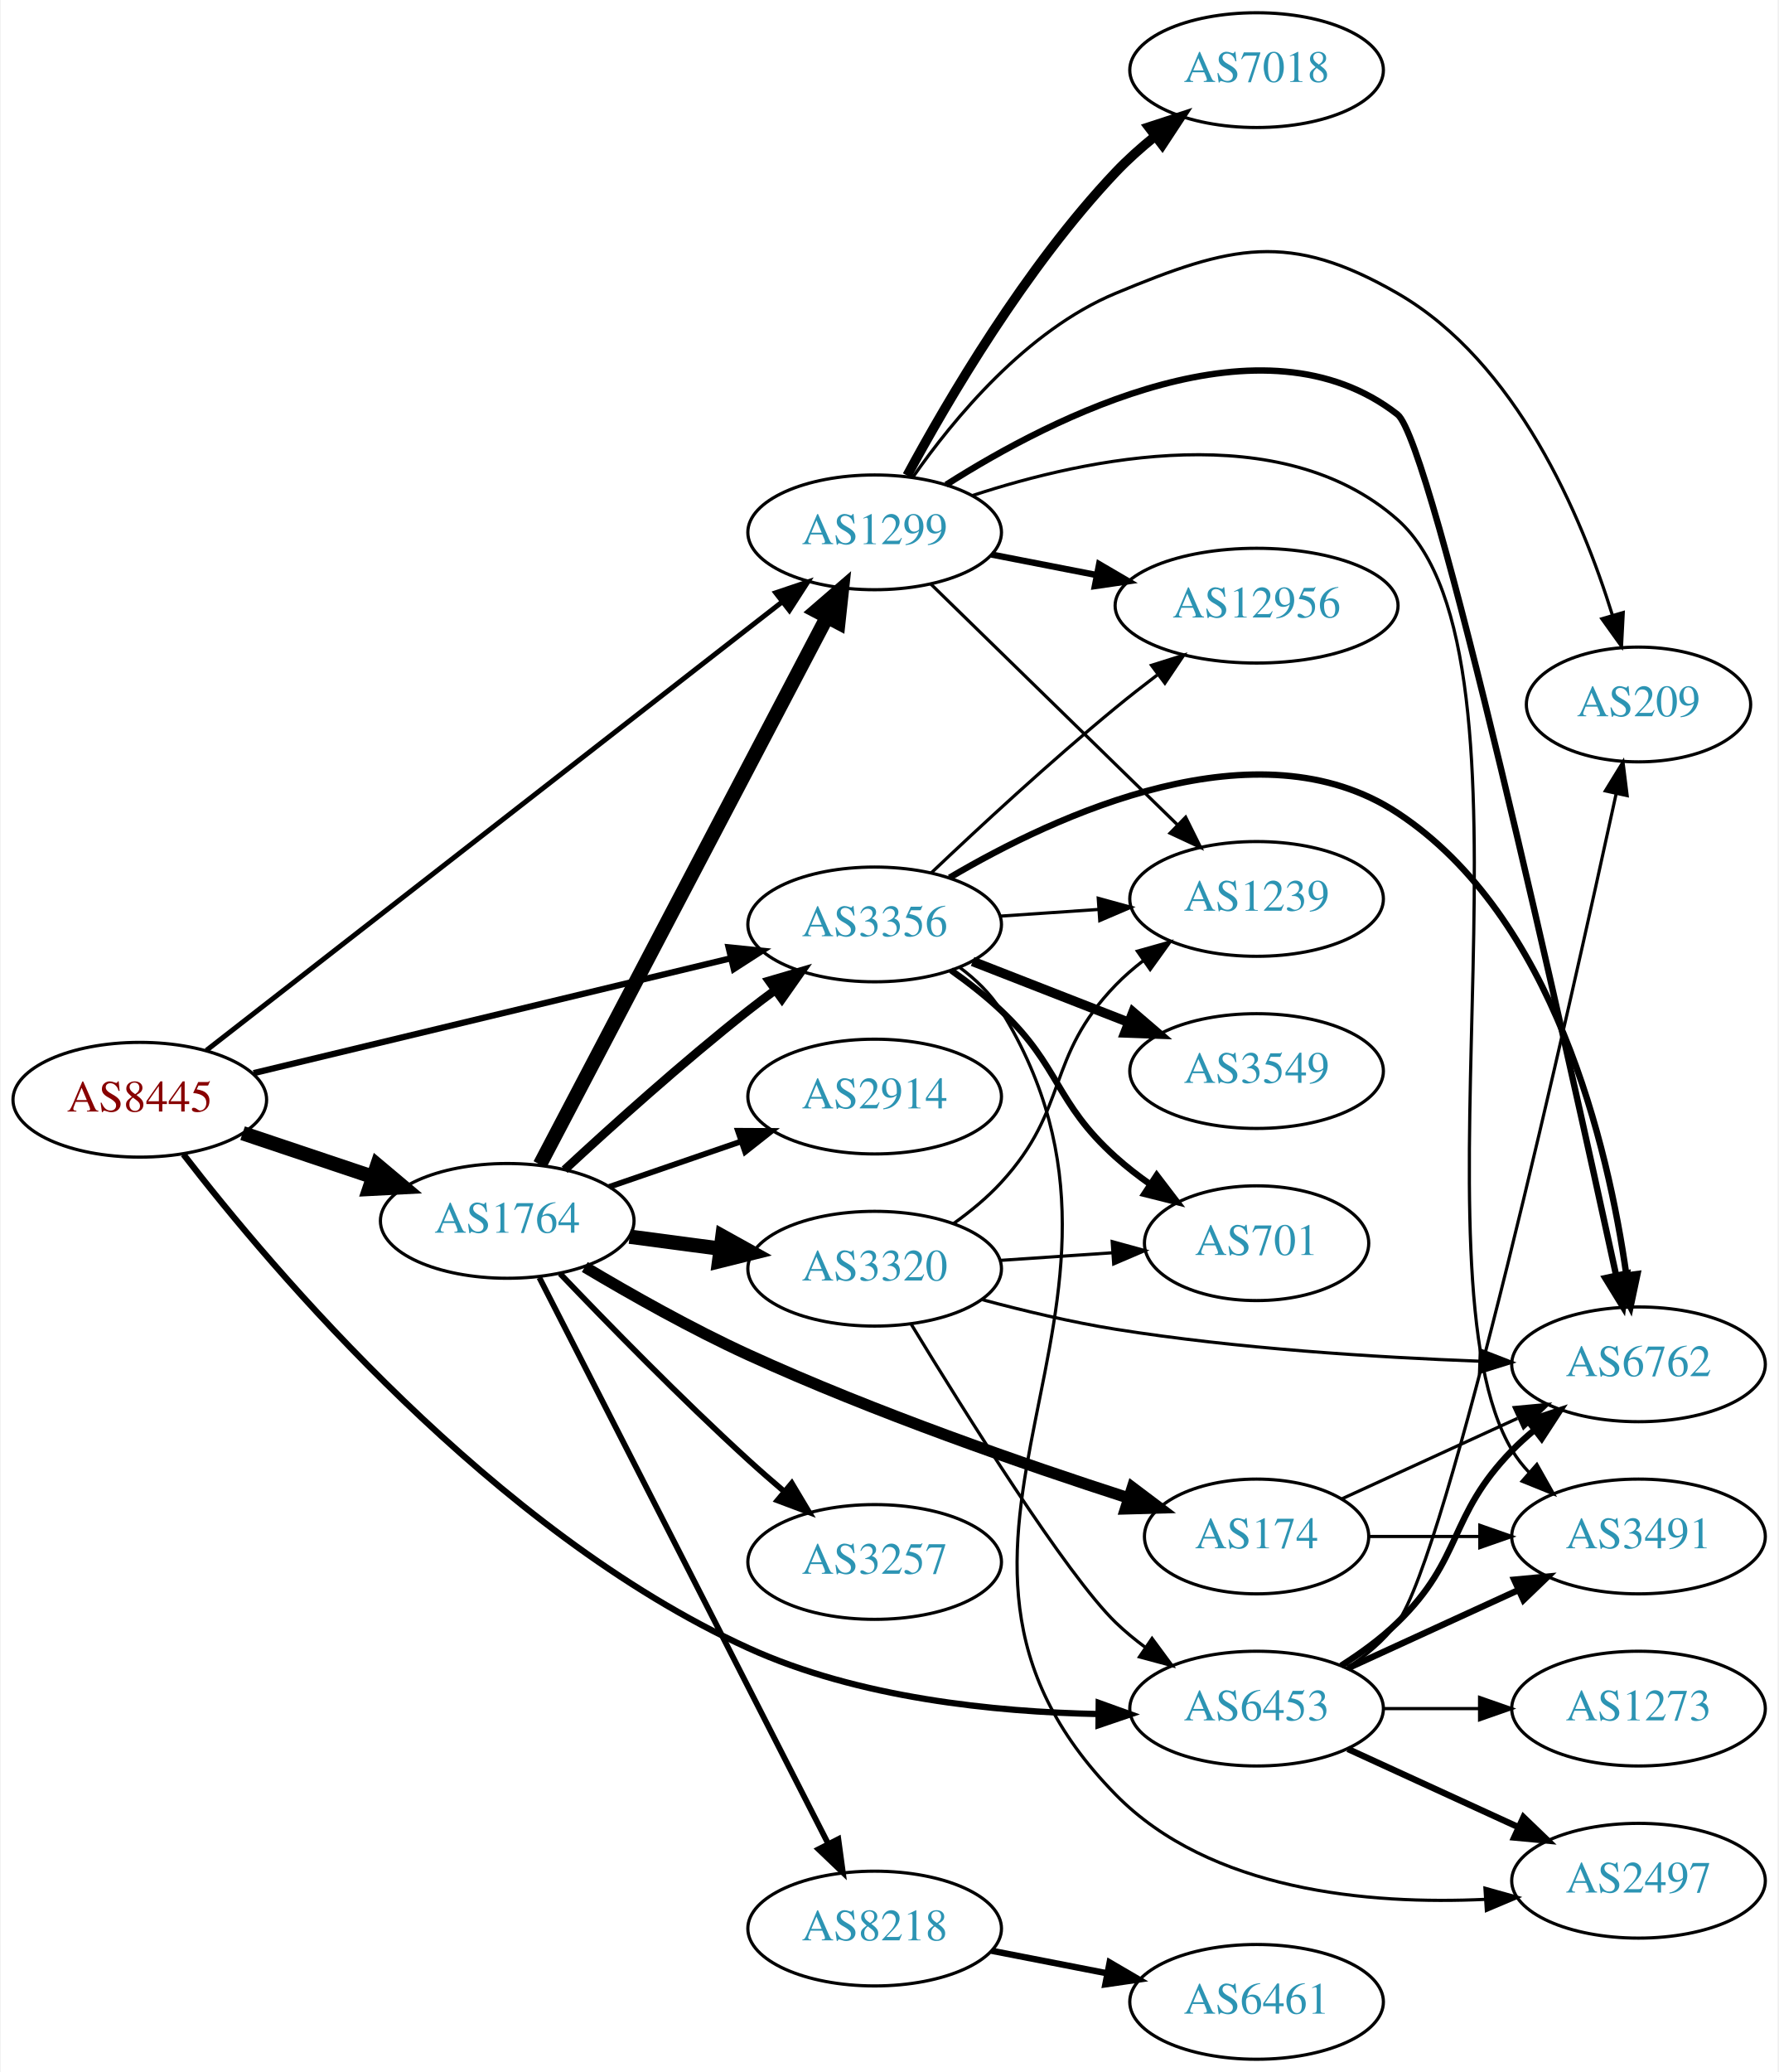
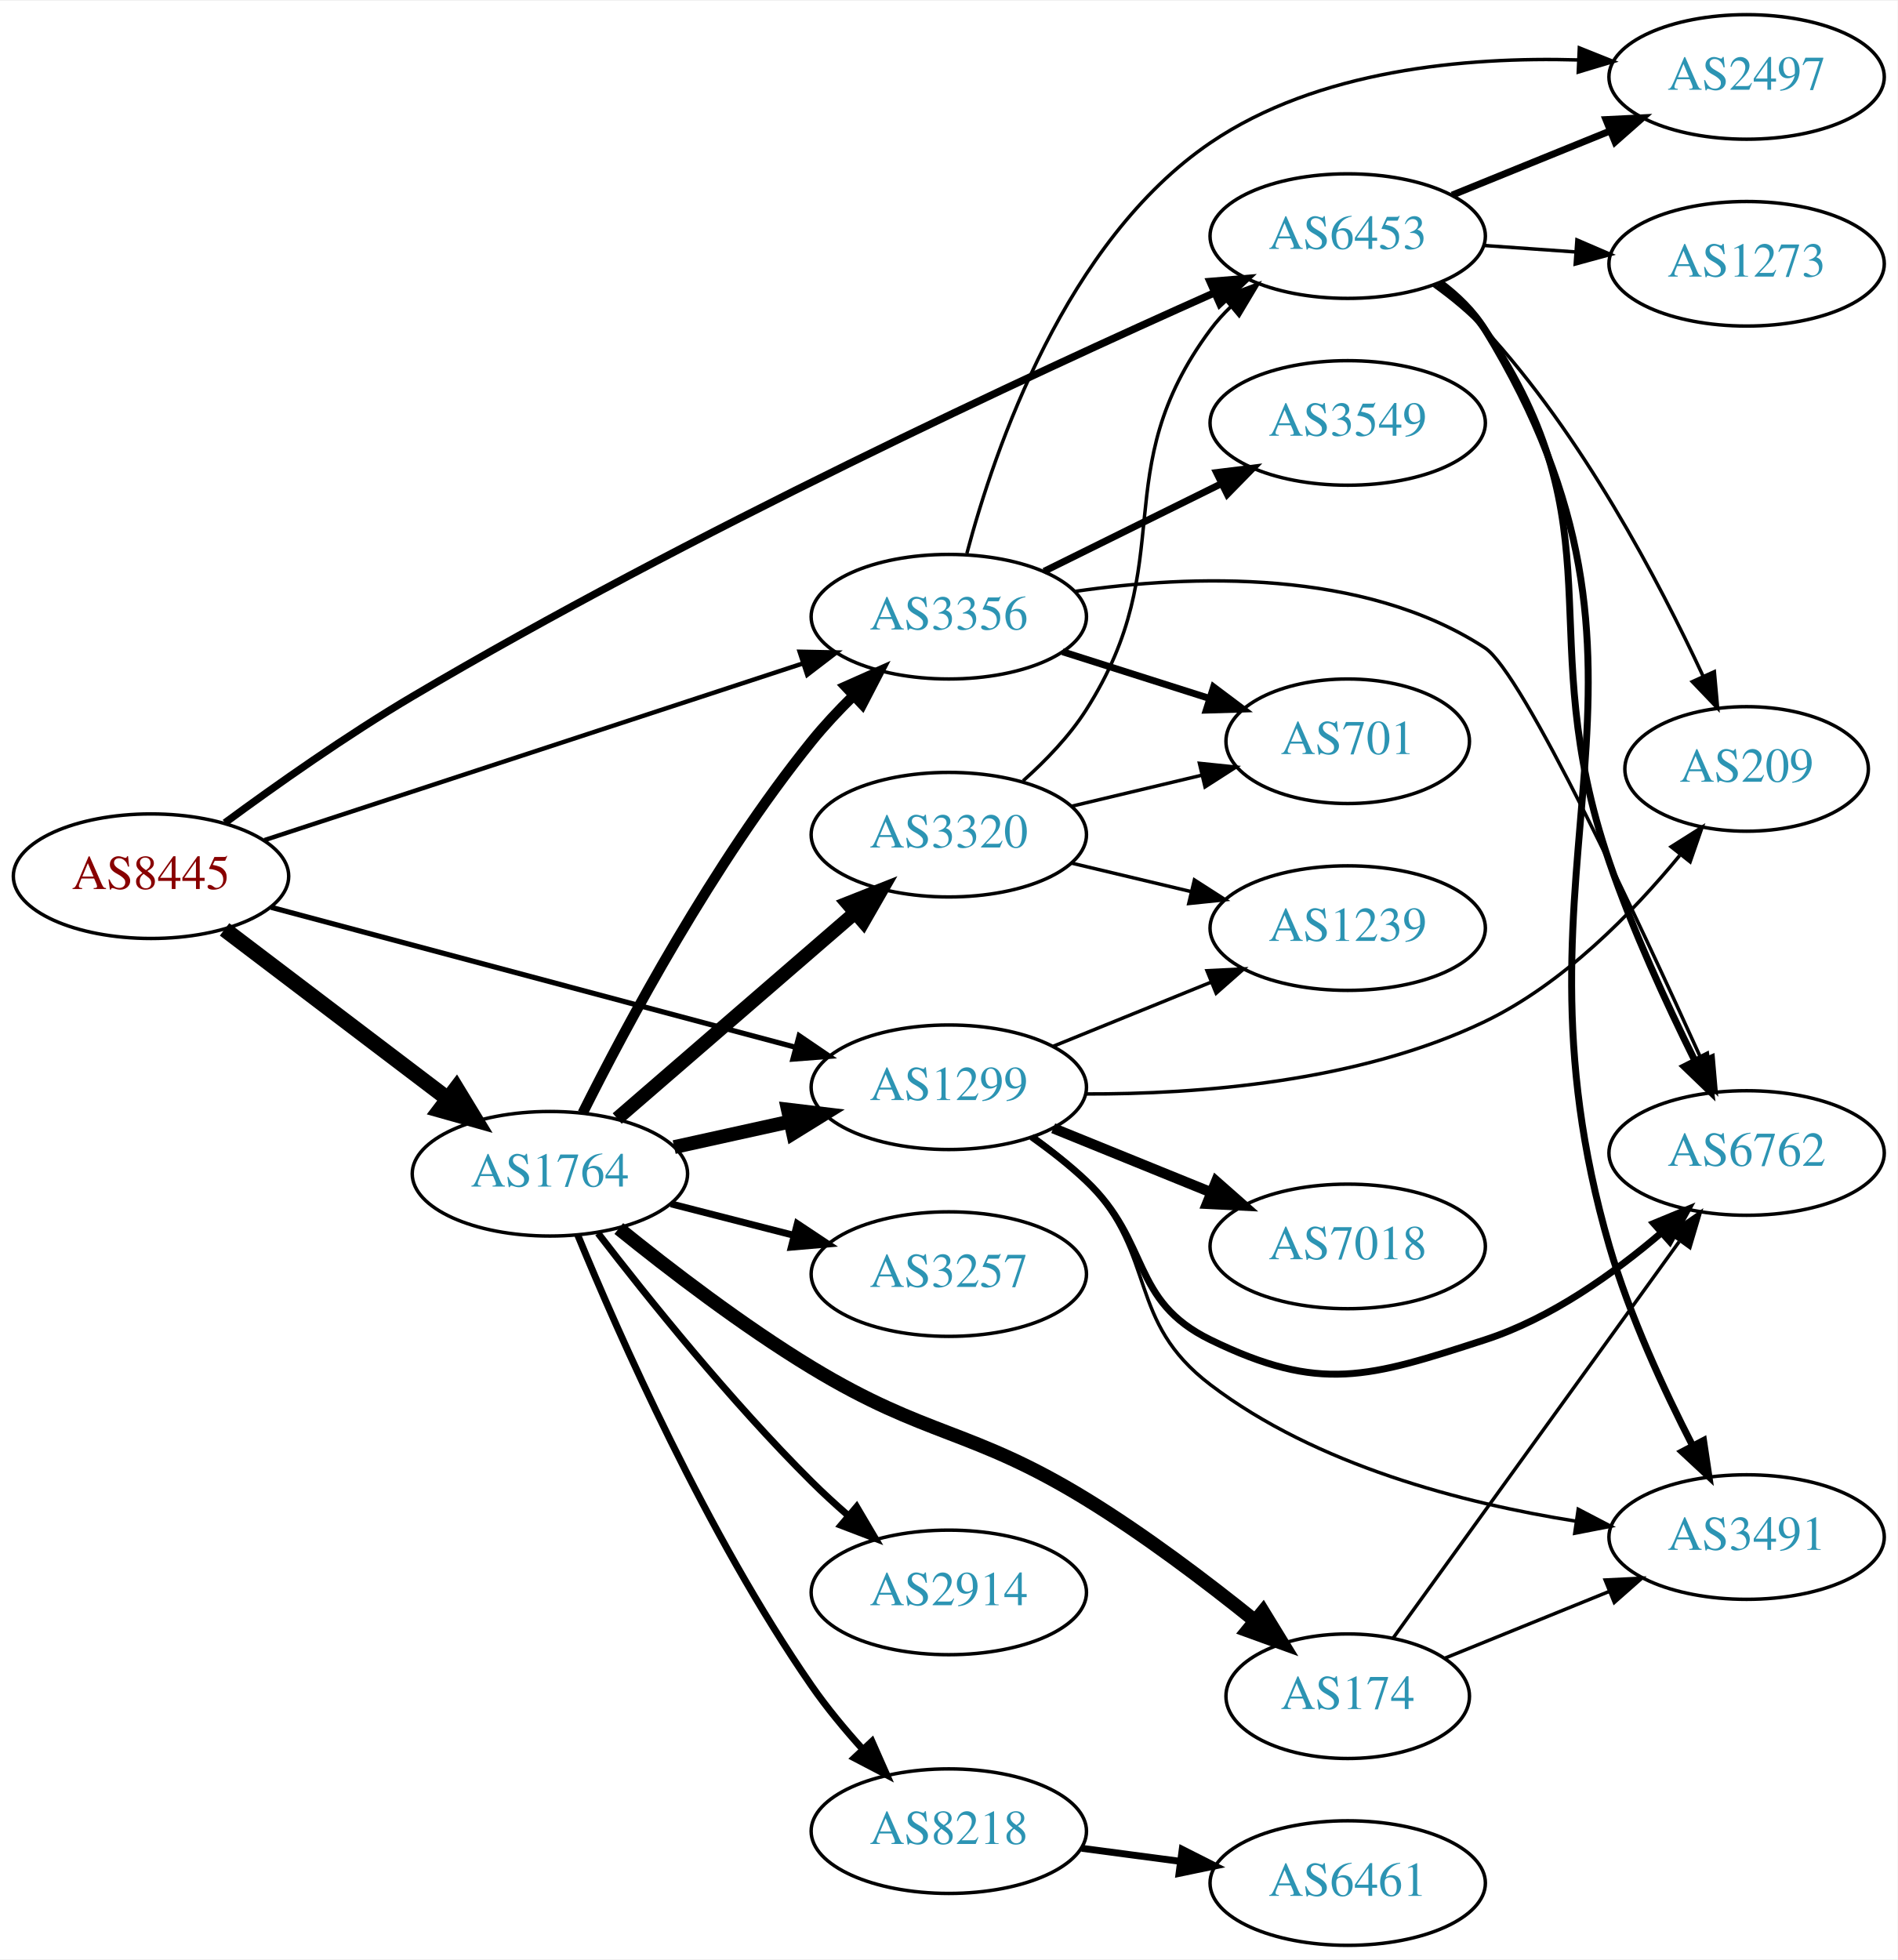
- <svg xmlns="http://www.w3.org/2000/svg" xmlns:xlink="http://www.w3.org/1999/xlink" width="558pt" height="650pt" viewBox="0.00 0.00 557.56 650.00">
-   <g id="graph0" class="graph" transform="scale(1 1) rotate(0) translate(4 646)">
-     <polygon fill="white" stroke="none" points="-4,4 -4,-646 553.564,-646 553.564,4 -4,4" />
+ <svg xmlns="http://www.w3.org/2000/svg" xmlns:xlink="http://www.w3.org/1999/xlink" width="548pt" height="566pt" viewBox="0.00 0.00 548.46 566.00">
+   <g id="graph0" class="graph" transform="scale(1 1) rotate(0) translate(4 562)">
+     <polygon fill="white" stroke="none" points="-4,4 -4,-562 544.465,-562 544.465,4 -4,4" />
    <g id="node1" class="node">
      <g id="a_node1">
        <a xlink:href="/asn/8445" xlink:title="AS8445 ~ SALZBURG-AG-AS [AT]">
-           <ellipse fill="#ffffff" stroke="black" cx="39.647" cy="-301" rx="39.794" ry="18" />
-           <text text-anchor="middle" x="39.647" y="-297.3" font-family="Times,serif" font-size="14.00" fill="#880000">AS8445</text>
+           <ellipse fill="#ffffff" stroke="black" cx="39.647" cy="-309" rx="39.794" ry="18" />
+           <text text-anchor="middle" x="39.647" y="-305.3" font-family="Times,serif" font-size="14.00" fill="#880000">AS8445</text>
        </a>
      </g>
    </g>
    <g id="node2" class="node">
      <g id="a_node2">
        <a xlink:href="/asn/1299" xlink:title="AS1299 ~ Telia Carrier [EU]">
-           <ellipse fill="#ffffff" stroke="black" cx="270.232" cy="-479" rx="39.794" ry="18" />
-           <text text-anchor="middle" x="270.232" y="-475.3" font-family="Times,serif" font-size="14.00" fill="#2c94b3">AS1299</text>
+           <ellipse fill="#ffffff" stroke="black" cx="270.232" cy="-248" rx="39.794" ry="18" />
+           <text text-anchor="middle" x="270.232" y="-244.3" font-family="Times,serif" font-size="14.00" fill="#2c94b3">AS1299</text>
        </a>
      </g>
    </g>
    <g id="edge1" class="edge">
-       <path fill="none" stroke="black" stroke-width="1.565" d="M60.532,-316.485C101.314,-348.242 194.513,-420.816 241.322,-457.266" />
-       <polygon fill="black" stroke="black" stroke-width="1.565" points="239.19,-460.042 249.23,-463.424 243.49,-454.519 239.19,-460.042" />
+       <path fill="none" stroke="black" stroke-width="1.5" d="M74.375,-299.999C114.585,-289.269 181.864,-271.315 225.895,-259.565" />
+       <polygon fill="black" stroke="black" stroke-width="1.5" points="226.978,-262.898 235.738,-256.938 225.173,-256.135 226.978,-262.898" />
    </g>
    <g id="node3" class="node">
      <g id="a_node3">
        <a xlink:href="/asn/1764" xlink:title="AS1764 ~ NEXTLAYER-AS [AT]">
-           <ellipse fill="#ffffff" stroke="black" cx="154.939" cy="-263" rx="39.794" ry="18" />
-           <text text-anchor="middle" x="154.939" y="-259.3" font-family="Times,serif" font-size="14.00" fill="#2c94b3">AS1764</text>
+           <ellipse fill="#ffffff" stroke="black" cx="154.939" cy="-223" rx="39.794" ry="18" />
+           <text text-anchor="middle" x="154.939" y="-219.3" font-family="Times,serif" font-size="14.00" fill="#2c94b3">AS1764</text>
        </a>
      </g>
    </g>
    <g id="edge2" class="edge">
-       <path fill="none" stroke="black" stroke-width="4.5" d="M71.904,-290.516C84.553,-286.273 99.332,-281.316 112.833,-276.788" />
-       <polygon fill="black" stroke="black" stroke-width="4.5" points="114.162,-280.495 122.39,-273.582 111.657,-273.029 114.162,-280.495" />
+       <path fill="none" stroke="black" stroke-width="4.5" d="M60.901,-293.625C78.833,-280.013 105.204,-259.995 125.295,-244.744" />
+       <polygon fill="black" stroke="black" stroke-width="4.5" points="127.894,-247.714 133.478,-238.532 123.132,-241.442 127.894,-247.714" />
    </g>
    <g id="node4" class="node">
      <g id="a_node4">
        <a xlink:href="/asn/3356" xlink:title="AS3356 ~ Level 3 Parent, LLC [US]">
-           <ellipse fill="#ffffff" stroke="black" cx="270.232" cy="-356" rx="39.794" ry="18" />
-           <text text-anchor="middle" x="270.232" y="-352.3" font-family="Times,serif" font-size="14.00" fill="#2c94b3">AS3356</text>
+           <ellipse fill="#ffffff" stroke="black" cx="270.232" cy="-384" rx="39.794" ry="18" />
+           <text text-anchor="middle" x="270.232" y="-380.3" font-family="Times,serif" font-size="14.00" fill="#2c94b3">AS3356</text>
        </a>
      </g>
    </g>
    <g id="edge3" class="edge">
-       <path fill="none" stroke="black" stroke-width="1.957" d="M75.364,-309.353C115.455,-319 181.478,-334.885 225.159,-345.396" />
-       <polygon fill="black" stroke="black" stroke-width="1.957" points="224.396,-348.812 234.937,-347.748 226.034,-342.006 224.396,-348.812" />
+       <path fill="none" stroke="black" stroke-width="1.286" d="M72.43,-319.428C113.032,-332.75 183.378,-355.831 228.048,-370.487" />
+       <polygon fill="black" stroke="black" stroke-width="1.286" points="227.126,-373.868 237.718,-373.66 229.308,-367.217 227.126,-373.868" />
    </g>
    <g id="node5" class="node">
      <g id="a_node5">
        <a xlink:href="/asn/6453" xlink:title="AS6453 ~ TATA COMMUNICATIONS (AMERICA) INC [US]">
-           <ellipse fill="#ffffff" stroke="black" cx="390.075" cy="-110" rx="39.794" ry="18" />
-           <text text-anchor="middle" x="390.075" y="-106.3" font-family="Times,serif" font-size="14.00" fill="#2c94b3">AS6453</text>
+           <ellipse fill="#ffffff" stroke="black" cx="385.525" cy="-494" rx="39.794" ry="18" />
+           <text text-anchor="middle" x="385.525" y="-490.3" font-family="Times,serif" font-size="14.00" fill="#2c94b3">AS6453</text>
        </a>
      </g>
    </g>
    <g id="edge4" class="edge">
-       <path fill="none" stroke="black" stroke-width="1.957" d="M53.344,-283.867C80.996,-248.024 150.635,-165.435 230.586,-129 265.059,-113.29 307.91,-108.94 340.36,-108.298" />
-       <polygon fill="black" stroke="black" stroke-width="1.957" points="340.537,-111.797 350.506,-108.21 340.476,-104.797 340.537,-111.797" />
+       <path fill="none" stroke="black" stroke-width="2.143" d="M61.01,-324.426C75.716,-335.255 96.256,-349.752 115.293,-361 195.155,-408.184 294.06,-454.027 346.959,-477.6" />
+       <polygon fill="black" stroke="black" stroke-width="2.143" points="345.726,-480.882 356.286,-481.738 348.565,-474.483 345.726,-480.882" />
    </g>
    <g id="node6" class="node">
      <g id="a_node6">
-         <a xlink:href="/asn/12956" xlink:title="AS12956 ~ TELXIUS [ES]">
-           <ellipse fill="#ffffff" stroke="black" cx="390.075" cy="-456" rx="44.393" ry="18" />
-           <text text-anchor="middle" x="390.075" y="-452.3" font-family="Times,serif" font-size="14.00" fill="#2c94b3">AS12956</text>
+         <a xlink:href="/asn/6762" xlink:title="AS6762 ~ TELECOM ITALIA SPARKLE S.p.A. [IT]">
+           <ellipse fill="#ffffff" stroke="black" cx="500.818" cy="-229" rx="39.794" ry="18" />
+           <text text-anchor="middle" x="500.818" y="-225.3" font-family="Times,serif" font-size="14.00" fill="#2c94b3">AS6762</text>
        </a>
      </g>
    </g>
    <g id="edge5" class="edge">
-       <path fill="none" stroke="black" stroke-width="2" d="M306.909,-472.037C317.282,-470.012 328.8,-467.764 339.85,-465.608" />
-       <polygon fill="black" stroke="black" stroke-width="2" points="340.675,-469.013 349.82,-463.662 339.334,-462.142 340.675,-469.013" />
+       <path fill="none" stroke="black" stroke-width="2" d="M294.175,-233.647C299.568,-229.828 305.125,-225.503 309.879,-221 328.727,-203.147 322.541,-186.371 345.879,-175 377.56,-159.564 391.644,-164.144 425.172,-175 444.253,-181.178 462.55,-194.259 476.254,-205.999" />
+       <polygon fill="black" stroke="black" stroke-width="2" points="473.97,-208.651 483.763,-212.694 478.628,-203.426 473.97,-208.651" />
    </g>
    <g id="node7" class="node">
      <g id="a_node7">
-         <a xlink:href="/asn/6762" xlink:title="AS6762 ~ TELECOM ITALIA SPARKLE S.p.A. [IT]">
-           <ellipse fill="#ffffff" stroke="black" cx="509.918" cy="-218" rx="39.794" ry="18" />
-           <text text-anchor="middle" x="509.918" y="-214.3" font-family="Times,serif" font-size="14.00" fill="#2c94b3">AS6762</text>
+         <a xlink:href="/asn/7018" xlink:title="AS7018 ~ AT&amp;T Services, Inc. [US]">
+           <ellipse fill="#ffffff" stroke="black" cx="385.525" cy="-202" rx="39.794" ry="18" />
+           <text text-anchor="middle" x="385.525" y="-198.3" font-family="Times,serif" font-size="14.00" fill="#2c94b3">AS7018</text>
        </a>
      </g>
    </g>
    <g id="edge6" class="edge">
-       <path fill="none" stroke="black" stroke-width="2" d="M292.677,-493.931C326.362,-515.368 392.168,-548.857 434.271,-516 445.141,-507.517 487.172,-318.225 502.917,-245.821" />
-       <polygon fill="black" stroke="black" stroke-width="2" points="506.343,-246.536 505.042,-236.022 499.502,-245.052 506.343,-246.536" />
+       <path fill="none" stroke="black" stroke-width="3" d="M300.408,-236.154C314.284,-230.52 331.061,-223.708 345.97,-217.654" />
+       <polygon fill="black" stroke="black" stroke-width="3" points="347.5,-220.811 355.448,-213.806 344.866,-214.325 347.5,-220.811" />
    </g>
    <g id="node8" class="node">
      <g id="a_node8">
-         <a xlink:href="/asn/7018" xlink:title="AS7018 ~ AT&amp;T Services, Inc. [US]">
-           <ellipse fill="#ffffff" stroke="black" cx="390.075" cy="-624" rx="39.794" ry="18" />
-           <text text-anchor="middle" x="390.075" y="-620.3" font-family="Times,serif" font-size="14.00" fill="#2c94b3">AS7018</text>
+         <a xlink:href="/asn/1239" xlink:title="AS1239 ~ Sprint [US]">
+           <ellipse fill="#ffffff" stroke="black" cx="385.525" cy="-294" rx="39.794" ry="18" />
+           <text text-anchor="middle" x="385.525" y="-290.3" font-family="Times,serif" font-size="14.00" fill="#2c94b3">AS1239</text>
        </a>
      </g>
    </g>
    <g id="edge7" class="edge">
-       <path fill="none" stroke="black" stroke-width="3" d="M280.423,-496.809C293.087,-520.295 317.577,-562.133 345.879,-592 349.556,-595.881 353.75,-599.627 358.046,-603.104" />
-       <polygon fill="black" stroke="black" stroke-width="3" points="356.251,-606.137 366.323,-609.425 360.5,-600.574 356.251,-606.137" />
+       <path fill="none" stroke="black" d="M300.408,-259.846C314.284,-265.48 331.061,-272.292 345.97,-278.346" />
+       <polygon fill="black" stroke="black" points="344.866,-281.675 355.448,-282.194 347.5,-275.189 344.866,-281.675" />
    </g>
    <g id="node9" class="node">
      <g id="a_node9">
-         <a xlink:href="/asn/1239" xlink:title="AS1239 ~ Sprint [US]">
-           <ellipse fill="#ffffff" stroke="black" cx="390.075" cy="-364" rx="39.794" ry="18" />
-           <text text-anchor="middle" x="390.075" y="-360.3" font-family="Times,serif" font-size="14.00" fill="#2c94b3">AS1239</text>
+         <a xlink:href="/asn/3491" xlink:title="AS3491 ~ PCCW Global, Inc. [US]">
+           <ellipse fill="#ffffff" stroke="black" cx="500.818" cy="-118" rx="39.794" ry="18" />
+           <text text-anchor="middle" x="500.818" y="-114.3" font-family="Times,serif" font-size="14.00" fill="#2c94b3">AS3491</text>
        </a>
      </g>
    </g>
    <g id="edge8" class="edge">
-       <path fill="none" stroke="black" d="M287.866,-462.767C308.045,-443.076 342.207,-409.737 365.195,-387.304" />
-       <polygon fill="black" stroke="black" points="367.813,-389.639 372.526,-380.15 362.924,-384.63 367.813,-389.639" />
+       <path fill="none" stroke="black" d="M294.961,-233.739C300.211,-229.976 305.507,-225.652 309.879,-221 330.917,-198.617 321.437,-180.607 345.879,-162 376.413,-138.756 418.784,-127.786 451.345,-122.611" />
+       <polygon fill="black" stroke="black" points="452.153,-126.031 461.545,-121.127 451.145,-119.104 452.153,-126.031" />
    </g>
    <g id="node10" class="node">
      <g id="a_node10">
-         <a xlink:href="/asn/3491" xlink:title="AS3491 ~ PCCW Global, Inc. [US]">
-           <ellipse fill="#ffffff" stroke="black" cx="509.918" cy="-164" rx="39.794" ry="18" />
-           <text text-anchor="middle" x="509.918" y="-160.3" font-family="Times,serif" font-size="14.00" fill="#2c94b3">AS3491</text>
+         <a xlink:href="/asn/209" xlink:title="AS209 ~ CenturyLink Communications, LLC [US]">
+           <ellipse fill="#ffffff" stroke="black" cx="500.818" cy="-340" rx="35.194" ry="18" />
+           <text text-anchor="middle" x="500.818" y="-336.3" font-family="Times,serif" font-size="14.00" fill="#2c94b3">AS209</text>
        </a>
      </g>
    </g>
    <g id="edge9" class="edge">
-       <path fill="none" stroke="black" d="M300.906,-490.534C337.086,-502.44 397.895,-515.167 434.271,-483 483.249,-439.69 436.554,-247.016 470.271,-191 471.775,-188.502 473.608,-186.176 475.651,-184.023" />
-       <polygon fill="black" stroke="black" points="478.022,-186.599 483.225,-177.37 473.402,-181.34 478.022,-186.599" />
+       <path fill="none" stroke="black" d="M309.833,-246.066C342.179,-245.972 388.775,-249.484 425.172,-267 447.844,-277.91 467.875,-298.451 481.464,-314.97" />
+       <polygon fill="black" stroke="black" points="479.008,-317.507 487.963,-323.17 484.494,-313.159 479.008,-317.507" />
+     </g>
+     <g id="edge15" class="edge">
+       <path fill="none" stroke="black" stroke-width="4" d="M190.856,-230.705C201.408,-233.033 213.147,-235.624 224.26,-238.076" />
+       <polygon fill="black" stroke="black" stroke-width="4" points="223.717,-241.54 234.237,-240.278 225.226,-234.705 223.717,-241.54" />
+     </g>
+     <g id="edge16" class="edge">
+       <path fill="none" stroke="black" stroke-width="3" d="M164.419,-240.572C176.985,-265.716 202.151,-312.807 230.586,-348 234.188,-352.458 238.334,-356.885 242.545,-361.03" />
+       <polygon fill="black" stroke="black" stroke-width="3" points="240.41,-363.827 250.09,-368.133 245.208,-358.73 240.41,-363.827" />
    </g>
    <g id="node11" class="node">
      <g id="a_node11">
-         <a xlink:href="/asn/209" xlink:title="AS209 ~ CenturyLink Communications, LLC [US]">
-           <ellipse fill="#ffffff" stroke="black" cx="509.918" cy="-425" rx="35.194" ry="18" />
-           <text text-anchor="middle" x="509.918" y="-421.3" font-family="Times,serif" font-size="14.00" fill="#2c94b3">AS209</text>
+         <a xlink:href="/asn/8218" xlink:title="AS8218 ~ legacy Neotelecoms [FR]">
+           <ellipse fill="#ffffff" stroke="black" cx="270.232" cy="-33" rx="39.794" ry="18" />
+           <text text-anchor="middle" x="270.232" y="-29.3" font-family="Times,serif" font-size="14.00" fill="#2c94b3">AS8218</text>
        </a>
      </g>
    </g>
    <g id="edge10" class="edge">
-       <path fill="none" stroke="black" d="M282.213,-496.283C294.969,-514.573 317.888,-542.367 345.879,-554 382.156,-569.077 400.239,-573.626 434.271,-554 471.728,-532.398 492.091,-484.03 501.716,-453.045" />
-       <polygon fill="black" stroke="black" points="505.128,-453.848 504.578,-443.268 498.41,-451.882 505.128,-453.848" />
-     </g>
-     <g id="edge16" class="edge">
-       <path fill="none" stroke="black" stroke-width="4.5" d="M165.211,-280.676C185.052,-318.505 231.73,-407.499 255.216,-452.278" />
-       <polygon fill="black" stroke="black" stroke-width="4.5" points="251.86,-454.356 259.992,-461.383 258.834,-450.698 251.86,-454.356" />
-     </g>
-     <g id="edge15" class="edge">
-       <path fill="none" stroke="black" stroke-width="2.7" d="M172.953,-279.047C187.779,-292.784 210.062,-312.843 230.586,-329 233.305,-331.141 236.18,-333.311 239.086,-335.442" />
-       <polygon fill="black" stroke="black" stroke-width="2.7" points="237.082,-338.312 247.25,-341.29 241.158,-332.621 237.082,-338.312" />
+       <path fill="none" stroke="black" stroke-width="2" d="M162.988,-205.264C174.795,-176.571 200.284,-118.774 230.586,-75 234.929,-68.727 240.155,-62.427 245.341,-56.685" />
+       <polygon fill="black" stroke="black" stroke-width="2" points="248.019,-58.946 252.301,-49.255 242.91,-54.161 248.019,-58.946" />
    </g>
    <g id="node12" class="node">
      <g id="a_node12">
-         <a xlink:href="/asn/8218" xlink:title="AS8218 ~ legacy Neotelecoms [FR]">
-           <ellipse fill="#ffffff" stroke="black" cx="270.232" cy="-41" rx="39.794" ry="18" />
-           <text text-anchor="middle" x="270.232" y="-37.3" font-family="Times,serif" font-size="14.00" fill="#2c94b3">AS8218</text>
+         <a xlink:href="/asn/3257" xlink:title="AS3257 ~ GTT [DE]">
+           <ellipse fill="#ffffff" stroke="black" cx="270.232" cy="-194" rx="39.794" ry="18" />
+           <text text-anchor="middle" x="270.232" y="-190.3" font-family="Times,serif" font-size="14.00" fill="#2c94b3">AS3257</text>
        </a>
      </g>
    </g>
    <g id="edge11" class="edge">
-       <path fill="none" stroke="black" stroke-width="1.8" d="M165.019,-245.208C184.873,-206.305 232.237,-113.493 255.652,-67.611" />
-       <polygon fill="black" stroke="black" stroke-width="1.8" points="258.839,-69.067 260.267,-58.569 252.604,-65.885 258.839,-69.067" />
+       <path fill="none" stroke="black" stroke-width="2" d="M189.931,-214.299C201.134,-211.432 213.751,-208.202 225.572,-205.176" />
+       <polygon fill="black" stroke="black" stroke-width="2" points="226.445,-208.565 235.265,-202.695 224.709,-201.784 226.445,-208.565" />
    </g>
    <g id="node13" class="node">
      <g id="a_node13">
-         <a xlink:href="/asn/3257" xlink:title="AS3257 ~ GTT [DE]">
-           <ellipse fill="#ffffff" stroke="black" cx="270.232" cy="-156" rx="39.794" ry="18" />
-           <text text-anchor="middle" x="270.232" y="-152.3" font-family="Times,serif" font-size="14.00" fill="#2c94b3">AS3257</text>
+         <a xlink:href="/asn/3320" xlink:title="AS3320 ~ DTAG [DE]">
+           <ellipse fill="#ffffff" stroke="black" cx="270.232" cy="-321" rx="39.794" ry="18" />
+           <text text-anchor="middle" x="270.232" y="-317.3" font-family="Times,serif" font-size="14.00" fill="#2c94b3">AS3320</text>
        </a>
      </g>
    </g>
    <g id="edge12" class="edge">
-       <path fill="none" stroke="black" stroke-width="1.8" d="M171.521,-246.451C186.328,-230.942 209.416,-207.317 230.586,-188 234.177,-184.723 238.04,-181.354 241.884,-178.088" />
-       <polygon fill="black" stroke="black" stroke-width="1.8" points="244.227,-180.692 249.658,-171.594 239.739,-175.32 244.227,-180.692" />
+       <path fill="none" stroke="black" stroke-width="4" d="M174.394,-238.964C193.075,-255.123 222.129,-280.255 243.157,-298.445" />
+       <polygon fill="black" stroke="black" stroke-width="4" points="240.933,-301.148 250.786,-305.043 245.512,-295.854 240.933,-301.148" />
    </g>
    <g id="node14" class="node">
      <g id="a_node14">
        <a xlink:href="/asn/174" xlink:title="AS174 ~ Cogent Communications [US]">
-           <ellipse fill="#ffffff" stroke="black" cx="390.075" cy="-164" rx="35.194" ry="18" />
-           <text text-anchor="middle" x="390.075" y="-160.3" font-family="Times,serif" font-size="14.00" fill="#2c94b3">AS174</text>
+           <ellipse fill="#ffffff" stroke="black" cx="385.525" cy="-72" rx="35.194" ry="18" />
+           <text text-anchor="middle" x="385.525" y="-68.3" font-family="Times,serif" font-size="14.00" fill="#2c94b3">AS174</text>
        </a>
      </g>
    </g>
    <g id="edge13" class="edge">
-       <path fill="none" stroke="black" stroke-width="3.6" d="M179.28,-248.532C193.739,-239.909 212.87,-229.101 230.586,-221 270.23,-202.873 317.448,-186.528 349.974,-176.037" />
-       <polygon fill="black" stroke="black" stroke-width="3.6" points="351.11,-179.349 359.573,-172.974 348.982,-172.68 351.11,-179.349" />
+       <path fill="none" stroke="black" stroke-width="4" d="M174.847,-207.17C189.514,-195.306 210.64,-179.1 230.586,-167 263.998,-146.732 276.553,-149.41 309.879,-129 326.806,-118.633 344.514,-105.236 358.433,-94.036" />
+       <polygon fill="black" stroke="black" stroke-width="4" points="361.036,-96.428 366.568,-87.392 356.609,-91.006 361.036,-96.428" />
    </g>
    <g id="node15" class="node">
      <g id="a_node15">
        <a xlink:href="/asn/2914" xlink:title="AS2914 ~ NTT America, Inc. [US]">
-           <ellipse fill="#ffffff" stroke="black" cx="270.232" cy="-302" rx="39.794" ry="18" />
-           <text text-anchor="middle" x="270.232" y="-298.3" font-family="Times,serif" font-size="14.00" fill="#2c94b3">AS2914</text>
+           <ellipse fill="#ffffff" stroke="black" cx="270.232" cy="-102" rx="39.794" ry="18" />
+           <text text-anchor="middle" x="270.232" y="-98.3" font-family="Times,serif" font-size="14.00" fill="#2c94b3">AS2914</text>
        </a>
      </g>
    </g>
    <g id="edge14" class="edge">
-       <path fill="none" stroke="black" stroke-width="1.8" d="M186.897,-273.657C199.655,-278.049 214.619,-283.2 228.265,-287.897" />
-       <polygon fill="black" stroke="black" stroke-width="1.8" points="227.324,-291.275 237.918,-291.22 229.602,-284.656 227.324,-291.275" />
+       <path fill="none" stroke="black" stroke-width="2" d="M168.842,-205.811C183.089,-187.281 207.126,-157.312 230.586,-134 233.872,-130.734 237.461,-127.444 241.085,-124.281" />
+       <polygon fill="black" stroke="black" stroke-width="2" points="243.592,-126.745 248.971,-117.617 239.074,-121.398 243.592,-126.745" />
+     </g>
+     <g id="edge21" class="edge">
+       <path fill="none" stroke="black" d="M306.701,-391.31C340.051,-396.154 389.975,-397.974 425.172,-375 436.101,-367.866 469.675,-296.036 487.844,-255.858" />
+       <polygon fill="black" stroke="black" points="491.09,-257.175 492.003,-246.619 484.707,-254.302 491.09,-257.175" />
+     </g>
+     <g id="node17" class="node">
+       <g id="a_node17">
+         <a xlink:href="/asn/2497" xlink:title="AS2497 ~ Internet Initiative Japan Inc. [JP]">
+           <ellipse fill="#ffffff" stroke="black" cx="500.818" cy="-540" rx="39.794" ry="18" />
+           <text text-anchor="middle" x="500.818" y="-536.3" font-family="Times,serif" font-size="14.00" fill="#2c94b3">AS2497</text>
+         </a>
+       </g>
+     </g>
+     <g id="edge18" class="edge">
+       <path fill="none" stroke="black" d="M275.45,-402.284C283.473,-432.542 303.999,-492.511 345.879,-521 376.819,-542.047 419.527,-545.843 452.112,-544.915" />
+       <polygon fill="black" stroke="black" points="452.472,-548.402 462.308,-544.463 452.163,-541.409 452.472,-548.402" />
+     </g>
+     <g id="node18" class="node">
+       <g id="a_node18">
+         <a xlink:href="/asn/3549" xlink:title="AS3549 ~ Level 3 Parent, LLC [US]">
+           <ellipse fill="#ffffff" stroke="black" cx="385.525" cy="-440" rx="39.794" ry="18" />
+           <text text-anchor="middle" x="385.525" y="-436.3" font-family="Times,serif" font-size="14.00" fill="#2c94b3">AS3549</text>
+         </a>
+       </g>
+     </g>
+     <g id="edge19" class="edge">
+       <path fill="none" stroke="black" stroke-width="2" d="M297.795,-397.13C312.993,-404.642 332.263,-414.167 348.777,-422.33" />
+       <polygon fill="black" stroke="black" stroke-width="2" points="347.614,-425.659 358.13,-426.953 350.716,-419.384 347.614,-425.659" />
+     </g>
+     <g id="node19" class="node">
+       <g id="a_node19">
+         <a xlink:href="/asn/701" xlink:title="AS701 ~ UUNET [US]">
+           <ellipse fill="#ffffff" stroke="black" cx="385.525" cy="-348" rx="35.194" ry="18" />
+           <text text-anchor="middle" x="385.525" y="-344.3" font-family="Times,serif" font-size="14.00" fill="#2c94b3">AS701</text>
+         </a>
+       </g>
+     </g>
+     <g id="edge20" class="edge">
+       <path fill="none" stroke="black" stroke-width="2" d="M303.092,-373.876C316.259,-369.692 331.65,-364.802 345.486,-360.405" />
+       <polygon fill="black" stroke="black" stroke-width="2" points="346.761,-363.673 355.231,-357.309 344.641,-357.001 346.761,-363.673" />
+     </g>
+     <g id="edge29" class="edge">
+       <path fill="none" stroke="black" stroke-width="2" d="M411.802,-480.365C416.86,-476.622 421.684,-472.15 425.172,-467 464.588,-408.802 438.367,-379.487 461.172,-313 467.9,-293.384 477.679,-272.174 485.717,-255.975" />
+       <polygon fill="black" stroke="black" stroke-width="2" points="489.07,-257.099 490.454,-246.595 482.822,-253.944 489.07,-257.099" />
+     </g>
+     <g id="edge27" class="edge">
+       <path fill="none" stroke="black" stroke-width="2" d="M412.169,-480.601C417.209,-476.846 421.931,-472.31 425.172,-467 487.096,-365.545 427.969,-316.128 461.172,-202 467.02,-181.9 476.938,-160.48 485.262,-144.302" />
+       <polygon fill="black" stroke="black" stroke-width="2" points="488.371,-145.91 489.937,-135.431 482.178,-142.647 488.371,-145.91" />
+     </g>
+     <g id="edge31" class="edge">
+       <path fill="none" stroke="black" d="M410.309,-479.791C415.558,-476.025 420.838,-471.688 425.172,-467 453.159,-436.727 475.498,-394.221 488.205,-366.893" />
+       <polygon fill="black" stroke="black" points="491.494,-368.114 492.443,-357.562 485.121,-365.219 491.494,-368.114" />
+     </g>
+     <g id="edge28" class="edge">
+       <path fill="none" stroke="black" stroke-width="2" d="M415.701,-505.846C429.577,-511.48 446.354,-518.292 461.263,-524.346" />
+       <polygon fill="black" stroke="black" stroke-width="2" points="460.159,-527.675 470.741,-528.194 462.793,-521.189 460.159,-527.675" />
+     </g>
+     <g id="node20" class="node">
+       <g id="a_node20">
+         <a xlink:href="/asn/1273" xlink:title="AS1273 ~ Vodafone Group PLC [EU]">
+           <ellipse fill="#ffffff" stroke="black" cx="500.818" cy="-486" rx="39.794" ry="18" />
+           <text text-anchor="middle" x="500.818" y="-482.3" font-family="Times,serif" font-size="14.00" fill="#2c94b3">AS1273</text>
+         </a>
+       </g>
+     </g>
+     <g id="edge30" class="edge">
+       <path fill="none" stroke="black" d="M424.881,-491.292C433.371,-490.692 442.474,-490.049 451.308,-489.425" />
+       <polygon fill="black" stroke="black" points="451.773,-492.901 461.502,-488.706 451.28,-485.919 451.773,-492.901" />
    </g>
    <g id="node16" class="node">
      <g id="a_node16">
-         <a xlink:href="/asn/3320" xlink:title="AS3320 ~ DTAG [DE]">
-           <ellipse fill="#ffffff" stroke="black" cx="270.232" cy="-248" rx="39.794" ry="18" />
-           <text text-anchor="middle" x="270.232" y="-244.3" font-family="Times,serif" font-size="14.00" fill="#2c94b3">AS3320</text>
+         <a xlink:href="/asn/6461" xlink:title="AS6461 ~ Zayo Bandwidth [US]">
+           <ellipse fill="#ffffff" stroke="black" cx="385.525" cy="-18" rx="39.794" ry="18" />
+           <text text-anchor="middle" x="385.525" y="-14.3" font-family="Times,serif" font-size="14.00" fill="#2c94b3">AS6461</text>
        </a>
      </g>
    </g>
    <g id="edge17" class="edge">
-       <path fill="none" stroke="black" stroke-width="4.5" d="M193.35,-258.047C202.438,-256.844 212.275,-255.541 221.76,-254.285" />
-       <polygon fill="black" stroke="black" stroke-width="4.5" points="222.465,-258.164 231.861,-252.948 221.431,-250.357 222.465,-258.164" />
+       <path fill="none" stroke="black" stroke-width="2" d="M308.643,-28.047C317.731,-26.844 327.568,-25.541 337.053,-24.285" />
+       <polygon fill="black" stroke="black" stroke-width="2" points="337.7,-27.73 347.154,-22.948 336.781,-20.791 337.7,-27.73" />
+     </g>
+     <g id="edge26" class="edge">
+       <path fill="none" stroke="black" d="M291.696,-336.559C298.243,-342.377 305.041,-349.428 309.879,-357 337.575,-400.348 315.215,-425.698 345.879,-467 347.617,-469.341 349.62,-471.554 351.78,-473.628" />
+       <polygon fill="black" stroke="black" points="349.654,-476.413 359.574,-480.133 354.14,-471.039 349.654,-476.413" />
+     </g>
+     <g id="edge25" class="edge">
+       <path fill="none" stroke="black" d="M305.84,-312.752C316.711,-310.162 328.865,-307.265 340.308,-304.538" />
+       <polygon fill="black" stroke="black" points="341.214,-307.92 350.13,-302.197 339.591,-301.111 341.214,-307.92" />
+     </g>
+     <g id="edge24" class="edge">
+       <path fill="none" stroke="black" d="M305.84,-329.248C317.634,-332.058 330.939,-335.229 343.206,-338.153" />
+       <polygon fill="black" stroke="black" points="342.672,-341.624 353.211,-340.537 344.295,-334.814 342.672,-341.624" />
+     </g>
+     <g id="edge23" class="edge">
+       <path fill="none" stroke="black" d="M398.65,-88.802C418.477,-116.278 457.964,-170.998 481.31,-203.352" />
+       <polygon fill="black" stroke="black" points="478.748,-205.782 487.438,-211.843 484.424,-201.686 478.748,-205.782" />
    </g>
    <g id="edge22" class="edge">
-       <path fill="none" stroke="black" d="M287.991,-372.17C302.841,-386.276 325.298,-407.075 345.879,-424 350.008,-427.396 354.452,-430.874 358.863,-434.227" />
-       <polygon fill="black" stroke="black" points="357.109,-437.286 367.214,-440.469 361.3,-431.679 357.109,-437.286" />
-     </g>
-     <g id="edge21" class="edge">
-       <path fill="none" stroke="black" stroke-width="2" d="M293.741,-370.666C327.116,-390.374 390.49,-419.792 434.271,-391 483.466,-358.648 500.384,-286.264 506.094,-246.137" />
-       <polygon fill="black" stroke="black" stroke-width="2" points="509.598,-246.332 507.398,-235.968 502.655,-245.442 509.598,-246.332" />
-     </g>
-     <g id="edge24" class="edge">
-       <path fill="none" stroke="black" d="M309.493,-358.597C319.372,-359.268 330.138,-359.999 340.468,-360.7" />
-       <polygon fill="black" stroke="black" points="340.389,-364.203 350.604,-361.388 340.864,-357.219 340.389,-364.203" />
-     </g>
-     <g id="node18" class="node">
-       <g id="a_node18">
-         <a xlink:href="/asn/2497" xlink:title="AS2497 ~ Internet Initiative Japan Inc. [JP]">
-           <ellipse fill="#ffffff" stroke="black" cx="509.918" cy="-56" rx="39.794" ry="18" />
-           <text text-anchor="middle" x="509.918" y="-52.3" font-family="Times,serif" font-size="14.00" fill="#2c94b3">AS2497</text>
-         </a>
-       </g>
-     </g>
-     <g id="edge19" class="edge">
-       <path fill="none" stroke="black" d="M296.836,-342.576C301.877,-338.823 306.611,-334.293 309.879,-329 367.931,-234.98 268.483,-161.865 345.879,-83 375.545,-52.771 425.211,-48.427 461.946,-50.166" />
-       <polygon fill="black" stroke="black" points="461.736,-53.66 471.938,-50.802 462.18,-46.674 461.736,-53.66" />
-     </g>
-     <g id="node19" class="node">
-       <g id="a_node19">
-         <a xlink:href="/asn/3549" xlink:title="AS3549 ~ Level 3 Parent, LLC [US]">
-           <ellipse fill="#ffffff" stroke="black" cx="390.075" cy="-310" rx="39.794" ry="18" />
-           <text text-anchor="middle" x="390.075" y="-306.3" font-family="Times,serif" font-size="14.00" fill="#2c94b3">AS3549</text>
-         </a>
-       </g>
-     </g>
-     <g id="edge20" class="edge">
-       <path fill="none" stroke="black" stroke-width="3" d="M300.969,-344.392C315.763,-338.618 333.84,-331.561 349.762,-325.346" />
-       <polygon fill="black" stroke="black" stroke-width="3" points="351.305,-328.501 359.348,-321.604 348.76,-321.98 351.305,-328.501" />
-     </g>
-     <g id="node20" class="node">
-       <g id="a_node20">
-         <a xlink:href="/asn/701" xlink:title="AS701 ~ UUNET [US]">
-           <ellipse fill="#ffffff" stroke="black" cx="390.075" cy="-256" rx="35.194" ry="18" />
-           <text text-anchor="middle" x="390.075" y="-252.3" font-family="Times,serif" font-size="14.00" fill="#2c94b3">AS701</text>
-         </a>
-       </g>
-     </g>
-     <g id="edge23" class="edge">
-       <path fill="none" stroke="black" stroke-width="2" d="M294.175,-341.647C299.568,-337.828 305.125,-333.503 309.879,-329 328.727,-311.147 326.58,-300.365 345.879,-283 349.224,-279.991 352.945,-277.111 356.761,-274.428" />
-       <polygon fill="black" stroke="black" stroke-width="2" points="358.732,-277.321 365.157,-268.897 354.881,-271.476 358.732,-277.321" />
-     </g>
-     <g id="edge31" class="edge">
-       <path fill="none" stroke="black" stroke-width="2" d="M416.604,-123.462C422.767,-127.362 429.068,-131.948 434.271,-137 454.964,-157.094 450.099,-170.383 470.271,-191 472.364,-193.139 474.647,-195.218 477.024,-197.21" />
-       <polygon fill="black" stroke="black" stroke-width="2" points="475.267,-200.275 485.323,-203.611 479.542,-194.732 475.267,-200.275" />
-     </g>
-     <g id="edge33" class="edge">
-       <path fill="none" stroke="black" stroke-width="2" d="M418.704,-122.661C434.661,-129.973 454.931,-139.261 472.214,-147.181" />
-       <polygon fill="black" stroke="black" stroke-width="2" points="470.913,-150.435 481.462,-151.419 473.829,-144.071 470.913,-150.435" />
-     </g>
-     <g id="edge35" class="edge">
-       <path fill="none" stroke="black" d="M418.319,-122.649C424.299,-126.519 430.086,-131.295 434.271,-137 449.858,-158.249 488.033,-328.649 502.876,-396.89" />
-       <polygon fill="black" stroke="black" points="499.512,-397.895 505.05,-406.927 506.353,-396.413 499.512,-397.895" />
-     </g>
-     <g id="edge32" class="edge">
-       <path fill="none" stroke="black" stroke-width="2" d="M418.704,-97.339C434.661,-90.027 454.931,-80.739 472.214,-72.819" />
-       <polygon fill="black" stroke="black" stroke-width="2" points="473.829,-75.929 481.462,-68.581 470.913,-69.565 473.829,-75.929" />
-     </g>
-     <g id="node21" class="node">
-       <g id="a_node21">
-         <a xlink:href="/asn/1273" xlink:title="AS1273 ~ Vodafone Group PLC [EU]">
-           <ellipse fill="#ffffff" stroke="black" cx="509.918" cy="-110" rx="39.794" ry="18" />
-           <text text-anchor="middle" x="509.918" y="-106.3" font-family="Times,serif" font-size="14.00" fill="#2c94b3">AS1273</text>
-         </a>
-       </g>
-     </g>
-     <g id="edge34" class="edge">
-       <path fill="none" stroke="black" d="M429.988,-110C439.541,-110 449.891,-110 459.853,-110" />
-       <polygon fill="black" stroke="black" points="460.046,-113.5 470.046,-110 460.046,-106.5 460.046,-113.5" />
-     </g>
-     <g id="node17" class="node">
-       <g id="a_node17">
-         <a xlink:href="/asn/6461" xlink:title="AS6461 ~ Zayo Bandwidth [US]">
-           <ellipse fill="#ffffff" stroke="black" cx="390.075" cy="-18" rx="39.794" ry="18" />
-           <text text-anchor="middle" x="390.075" y="-14.3" font-family="Times,serif" font-size="14.00" fill="#2c94b3">AS6461</text>
-         </a>
-       </g>
-     </g>
-     <g id="edge18" class="edge">
-       <path fill="none" stroke="black" stroke-width="2" d="M306.909,-34.037C318.34,-31.806 331.162,-29.303 343.216,-26.951" />
-       <polygon fill="black" stroke="black" stroke-width="2" points="343.969,-30.37 353.113,-25.019 342.628,-23.499 343.969,-30.37" />
-     </g>
-     <g id="edge29" class="edge">
-       <path fill="none" stroke="black" d="M416.936,-175.851C433.057,-183.238 454.059,-192.862 471.924,-201.048" />
-       <polygon fill="black" stroke="black" points="470.927,-204.441 481.476,-205.425 473.843,-198.077 470.927,-204.441" />
-     </g>
-     <g id="edge30" class="edge">
-       <path fill="none" stroke="black" d="M425.477,-164C436.301,-164 448.468,-164 460.095,-164" />
-       <polygon fill="black" stroke="black" points="460.126,-167.5 470.126,-164 460.126,-160.5 460.126,-167.5" />
-     </g>
-     <g id="edge25" class="edge">
-       <path fill="none" stroke="black" d="M281.71,-230.568C298.331,-203.251 330.438,-151.934 345.879,-137 348.73,-134.243 351.907,-131.623 355.209,-129.177" />
-       <polygon fill="black" stroke="black" points="357.274,-132.006 363.56,-123.477 353.328,-126.224 357.274,-132.006" />
-     </g>
-     <g id="edge27" class="edge">
-       <path fill="none" stroke="black" d="M304.035,-238.277C316.964,-234.808 332.013,-231.214 345.879,-229 383.924,-222.927 427.485,-220.201 460.004,-218.981" />
-       <polygon fill="black" stroke="black" points="460.278,-222.474 470.153,-218.635 460.04,-215.478 460.278,-222.474" />
-     </g>
-     <g id="edge28" class="edge">
-       <path fill="none" stroke="black" d="M295.034,-262.192C300.282,-265.959 305.558,-270.301 309.879,-275 331.447,-298.455 323.718,-314.105 345.879,-337 348.493,-339.701 351.43,-342.249 354.51,-344.621" />
-       <polygon fill="black" stroke="black" points="352.674,-347.608 362.875,-350.471 356.686,-341.871 352.674,-347.608" />
-     </g>
-     <g id="edge26" class="edge">
-       <path fill="none" stroke="black" d="M309.493,-250.597C320.824,-251.367 333.323,-252.215 344.991,-253.007" />
-       <polygon fill="black" stroke="black" points="344.767,-256.5 354.981,-253.685 345.241,-249.516 344.767,-256.5" />
+       <path fill="none" stroke="black" d="M413.662,-83.018C427.865,-88.785 445.503,-95.946 461.113,-102.285" />
+       <polygon fill="black" stroke="black" points="459.94,-105.586 470.522,-106.105 462.573,-99.1 459.94,-105.586" />
    </g>
  </g>
</svg>
